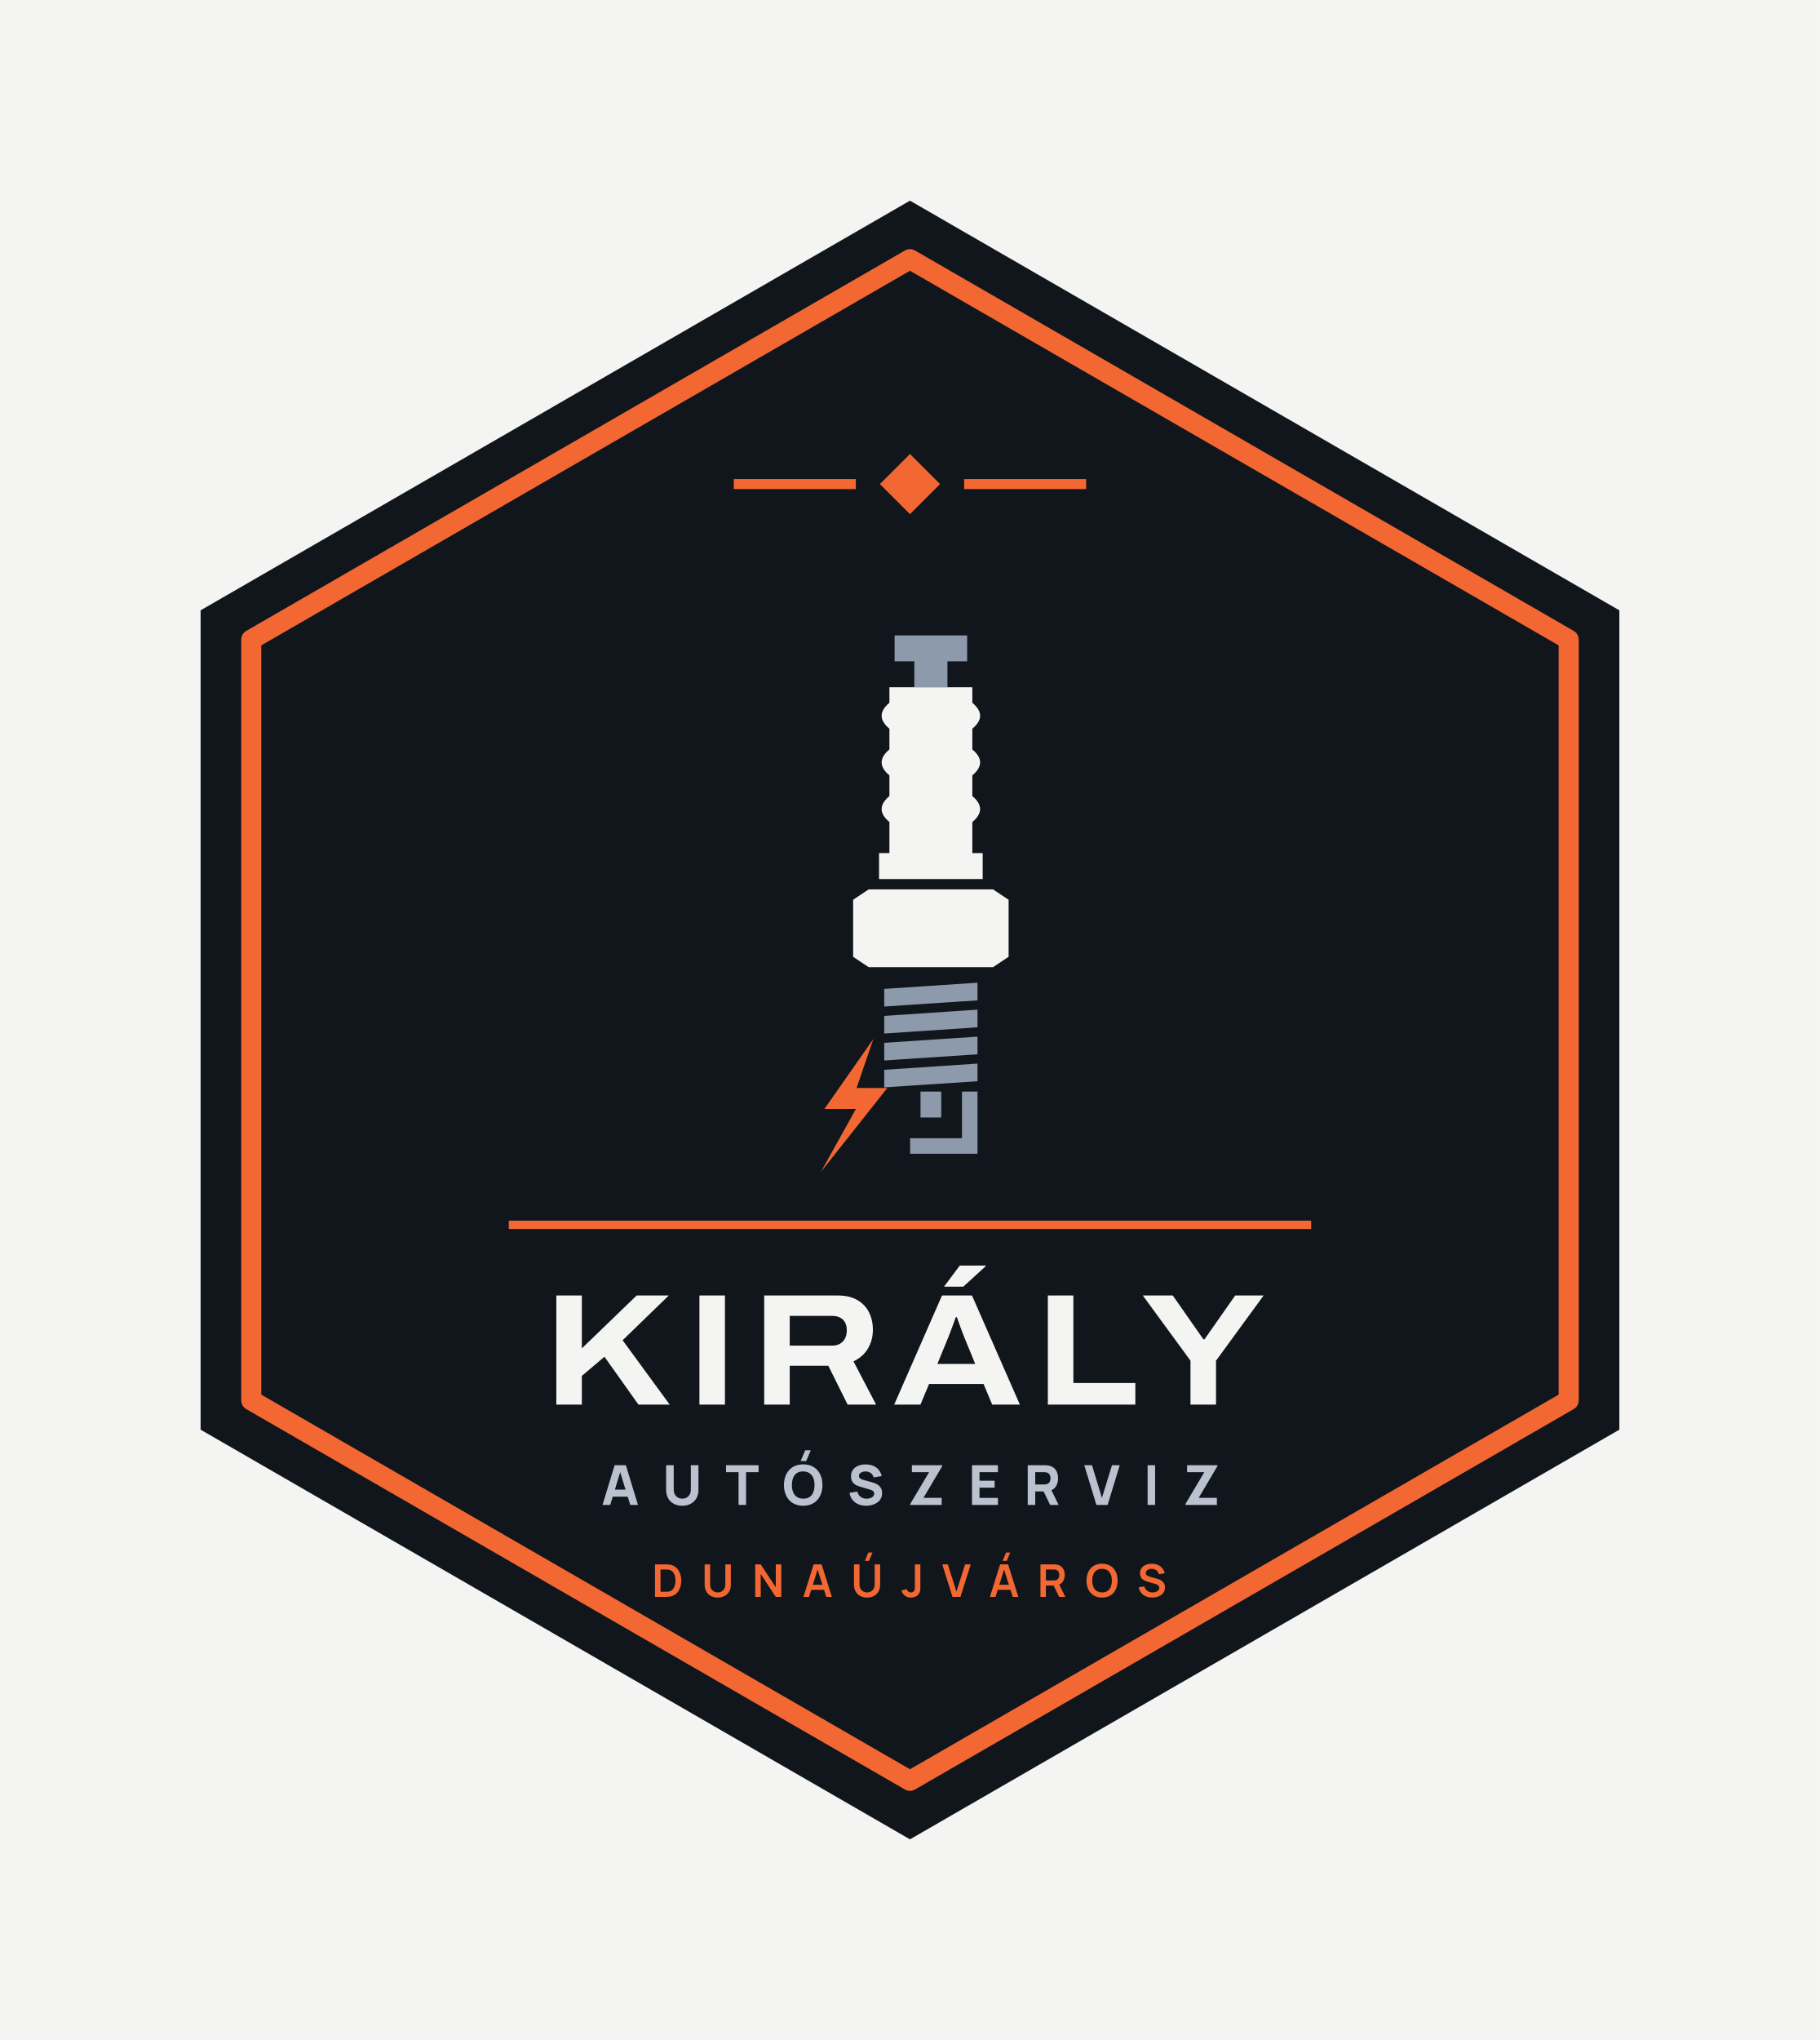
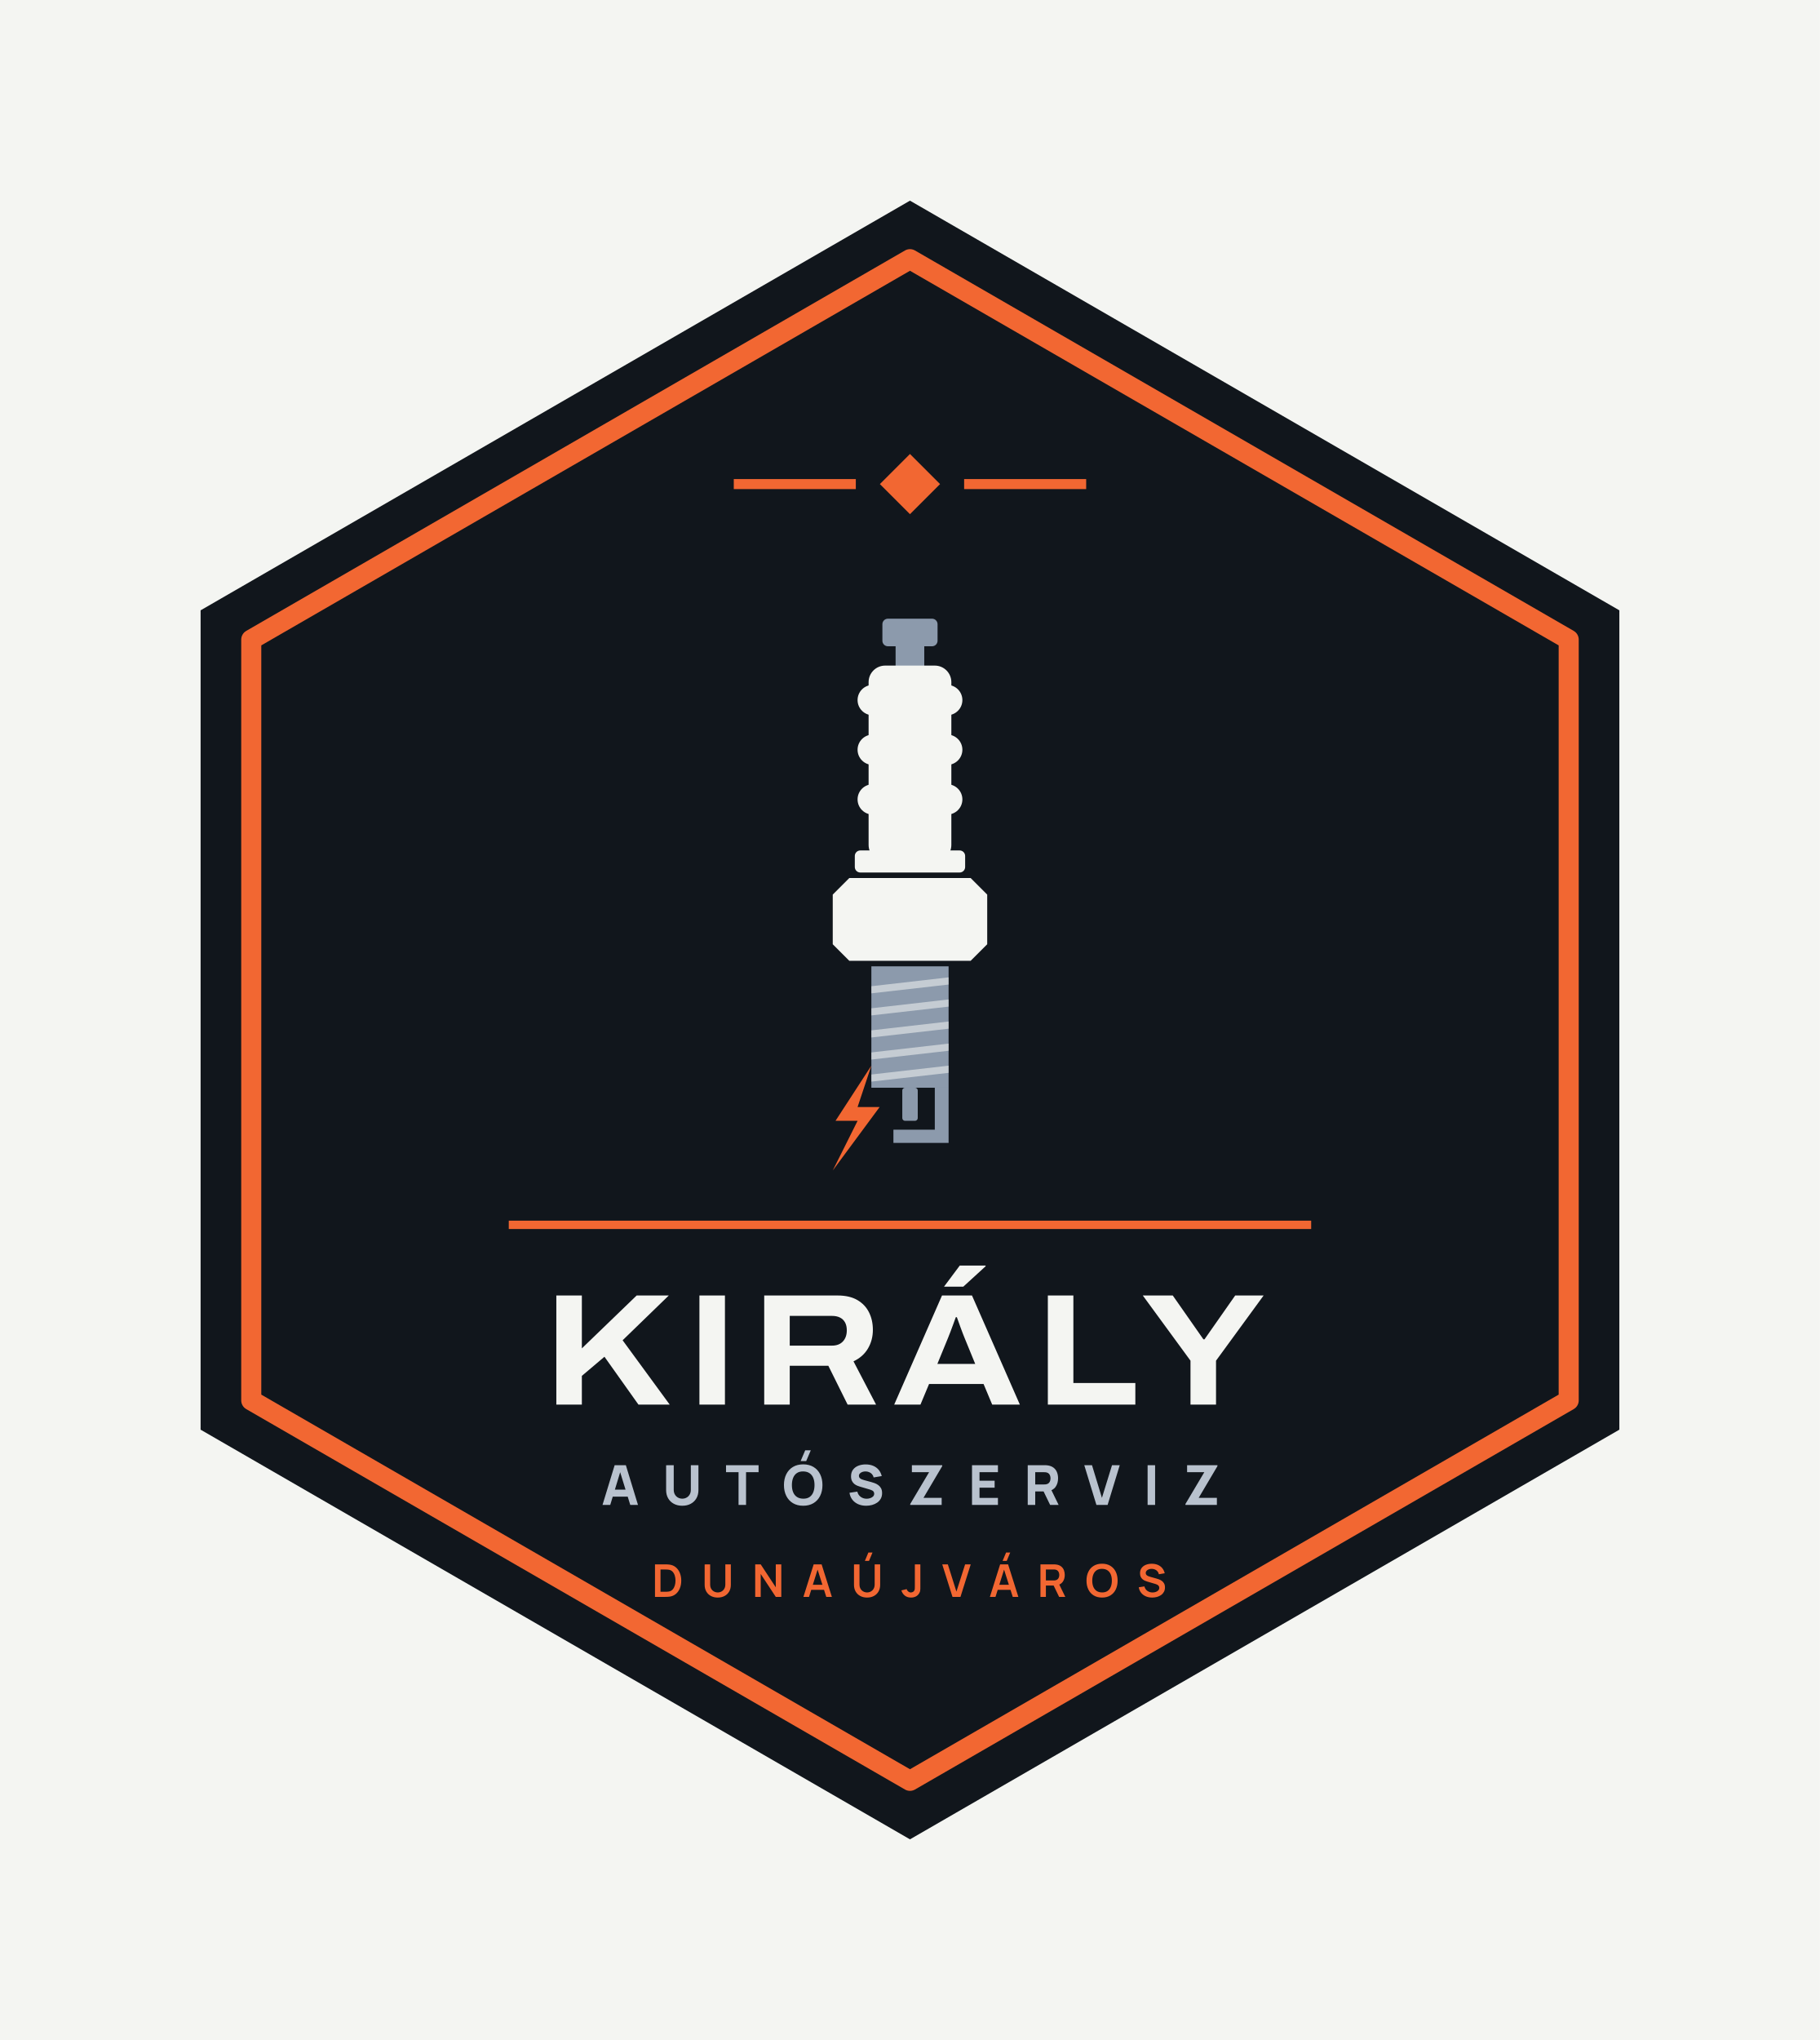
<svg xmlns="http://www.w3.org/2000/svg" viewBox="-8.87 -22 217.74 244" width="870.96" height="976">
  <rect x="-8.87" y="-22" width="217.74" height="244" fill="#F4F5F2" />
  <path d="M100 2 L184.87 51 L184.87 149 L100 198 L15.13 149 L15.13 51Z" fill="#11161C" />
  <path d="M100 9 L178.81 54.5 L178.81 145.5 L100 191 L21.19 145.5 L21.19 54.5Z" fill="none" stroke="#F26732" stroke-width="2.4" stroke-linejoin="round" />
  <path d="M100 32.3 L103.6 35.9 L100 39.5 L96.4 35.9Z" fill="#F26732" />
  <rect x="78.92" y="35.3" width="14.6" height="1.2" fill="#F26732" />
  <rect x="106.48" y="35.3" width="14.6" height="1.2" fill="#F26732" />
-   <path d="M98.16 54H106.84V57.1H104.48V60.2H100.52V57.1H98.16Z" fill="#8C9AAC" />
-   <path d="M97.54 60.2H107.46V62.06Q109.32 63.61 107.46 65.16V67.64Q109.32 69.19 107.46 70.74V73.22Q109.32 74.77 107.46 76.32V80.04H108.7V83.14H96.3V80.04H97.54V76.32Q95.68 74.77 97.54 73.22V70.74Q95.68 69.19 97.54 67.64V65.16Q95.68 63.61 97.54 62.06Z" fill="#F4F5F2" />
-   <path d="M93.2 85.62L95.06 84.38H109.94L111.8 85.62V92.44L109.94 93.68H95.06L93.2 92.44Z" fill="#F4F5F2" />
-   <path d="M96.92 96.28L108.08 95.54V97.65L96.92 98.39Z" fill="#8C9AAC" />
-   <path d="M96.92 99.51L108.08 98.76V100.87L96.92 101.62Z" fill="#8C9AAC" />
-   <path d="M96.92 102.73L108.08 101.99V104.1L96.92 104.84Z" fill="#8C9AAC" />
-   <path d="M96.92 105.96L108.08 105.21V107.32L96.92 108.06Z" fill="#8C9AAC" />
-   <rect x="101.26" y="108.56" width="2.48" height="3.1" fill="#8C9AAC" />
-   <path d="M106.22 108.56H108.08V116H100.02V114.14H106.22Z" fill="#8C9AAC" />
-   <path d="M95.62 102.27L89.76 110.64H93.53L89.34 118.17L97.29 108.13H93.61Z" fill="#F26732" />
+   <rect x="96.70" y="52.00" width="6.60" height="3.30" rx="0.66" fill="#8C9AAC" />
+   <rect x="98.28" y="54.97" width="3.43" height="2.97" rx="0.00" fill="#8C9AAC" />
+   <rect x="95.05" y="57.61" width="9.90" height="23.43" rx="1.98" fill="#F4F5F2" />
+   <rect x="93.73" y="59.92" width="12.54" height="3.63" rx="1.82" fill="#F4F5F2" />
+   <rect x="93.73" y="65.86" width="12.54" height="3.63" rx="1.82" fill="#F4F5F2" />
+   <rect x="93.73" y="71.80" width="12.54" height="3.63" rx="1.82" fill="#F4F5F2" />
+   <rect x="93.40" y="79.72" width="13.20" height="2.64" rx="0.66" fill="#F4F5F2" />
+   <path d="M90.76 85.00L92.74 83.02H107.26L109.24 85.00V90.94L107.26 92.92H92.74L90.76 90.94Z" fill="#F4F5F2" />
+   <rect x="95.38" y="93.58" width="9.24" height="14.52" rx="0.00" fill="#8C9AAC" />
+   <path d="M95.38 95.96L104.62 94.90V95.76L95.38 96.81Z" fill="#F4F5F2" opacity=".55" />
+   <path d="M95.38 98.60L104.62 97.54V98.40L95.38 99.45Z" fill="#F4F5F2" opacity=".55" />
+   <path d="M95.38 101.24L104.62 100.18V101.04L95.38 102.09Z" fill="#F4F5F2" opacity=".55" />
+   <path d="M95.38 103.88L104.62 102.82V103.68L95.38 104.73Z" fill="#F4F5F2" opacity=".55" />
+   <path d="M95.38 106.52L104.62 105.46V106.32L95.38 107.37Z" fill="#F4F5F2" opacity=".55" />
+   <rect x="99.08" y="108.10" width="1.85" height="3.96" rx="0.33" fill="#8C9AAC" />
+   <path d="M102.97 108.10H104.62V114.70H98.02V113.12H102.97Z" fill="#8C9AAC" />
+   <path d="M95.38 105.46L91.09 112.06H93.73L90.76 118.00L96.37 110.41H93.73Z" fill="#F26732" />
  <rect x="52" y="124" width="96" height="1" fill="#F26732" />
  <path d="M57.69 146.0V132.951H60.744V139.277L67.3 132.951H71.145L65.621 138.306L71.253 146.0H67.513L63.448 140.278L60.744 142.565V146.0ZM74.809 146.0V132.951H77.863V146.0ZM82.561 146.0V132.951H91.342Q92.769 132.951 93.7 133.492Q94.631 134.034 95.096 134.962Q95.561 135.889 95.561 137.057Q95.561 138.289 94.977 139.285Q94.393 140.282 93.243 140.827L95.942 146.0H92.538L90.233 141.357H85.615V146.0ZM85.615 138.947H90.674Q91.508 138.947 91.975 138.448Q92.442 137.949 92.442 137.113Q92.442 136.564 92.236 136.181Q92.029 135.798 91.636 135.595Q91.242 135.392 90.674 135.392H85.615ZM98.113 146.0 103.832 132.951H107.419L113.146 146.0H109.836L108.803 143.533H102.285L101.254 146.0ZM103.277 141.135H107.805L106.534 138.031Q106.453 137.834 106.322 137.497Q106.191 137.161 106.054 136.783Q105.917 136.404 105.796 136.066Q105.674 135.728 105.61 135.547H105.483Q105.352 135.917 105.174 136.397Q104.997 136.876 104.83 137.32Q104.663 137.763 104.548 138.038ZM104.074 131.893 105.954 129.374H109.041L109.054 129.451L106.382 131.893ZM116.495 146.0V132.951H119.549V143.417H126.963V146.0ZM133.561 146.0V140.748L127.855 132.951H131.44L135.105 138.193H135.238L138.909 132.951H142.31L136.616 140.748V146.0Z" fill="#F4F5F2" />
  <path d="M63.215 158.0 64.667 153.248H66.007L67.459 158.0H66.535L65.241 153.809H65.413L64.139 158.0ZM64.086 157.01V156.172H66.594V157.01ZM72.759 158.099Q72.184 158.099 71.749 157.866Q71.313 157.634 71.069 157.211Q70.825 156.789 70.825 156.218V153.255L71.736 153.248V156.211Q71.736 156.446 71.815 156.637Q71.894 156.828 72.034 156.967Q72.174 157.106 72.361 157.18Q72.547 157.254 72.759 157.254Q72.976 157.254 73.163 157.178Q73.349 157.102 73.488 156.964Q73.626 156.825 73.704 156.634Q73.782 156.442 73.782 156.211V153.248H74.692V156.218Q74.692 156.789 74.448 157.211Q74.204 157.634 73.768 157.866Q73.333 158.099 72.759 158.099ZM79.491 158.0V154.086H77.992V153.248H81.886V154.086H80.388V158.0ZM87.585 152.753H86.919L87.467 151.466H88.133ZM87.226 158.099Q86.513 158.099 85.996 157.789Q85.48 157.479 85.201 156.921Q84.922 156.363 84.922 155.624Q84.922 154.885 85.201 154.327Q85.48 153.769 85.996 153.459Q86.513 153.149 87.226 153.149Q87.939 153.149 88.455 153.459Q88.971 153.769 89.25 154.327Q89.529 154.885 89.529 155.624Q89.529 156.363 89.25 156.921Q88.971 157.479 88.455 157.789Q87.939 158.099 87.226 158.099ZM87.226 157.254Q87.678 157.261 87.978 157.06Q88.278 156.858 88.429 156.489Q88.579 156.119 88.579 155.624Q88.579 155.129 88.429 154.766Q88.278 154.403 87.978 154.202Q87.678 154 87.226 153.994Q86.774 153.987 86.473 154.189Q86.173 154.39 86.023 154.759Q85.873 155.129 85.873 155.624Q85.873 156.119 86.023 156.482Q86.173 156.845 86.473 157.046Q86.774 157.248 87.226 157.254ZM94.756 158.099Q94.228 158.099 93.804 157.913Q93.38 157.726 93.108 157.378Q92.836 157.03 92.763 156.548L93.7 156.409Q93.799 156.819 94.11 157.04Q94.42 157.261 94.816 157.261Q95.037 157.261 95.245 157.191Q95.453 157.122 95.586 156.987Q95.72 156.852 95.72 156.654Q95.72 156.581 95.698 156.513Q95.677 156.446 95.628 156.386Q95.578 156.327 95.487 156.274Q95.397 156.221 95.258 156.178L94.024 155.815Q93.885 155.776 93.702 155.703Q93.519 155.631 93.347 155.495Q93.176 155.36 93.062 155.137Q92.948 154.915 92.948 154.575Q92.948 154.096 93.189 153.779Q93.43 153.463 93.832 153.307Q94.235 153.152 94.723 153.156Q95.215 153.162 95.601 153.324Q95.987 153.486 96.248 153.794Q96.509 154.103 96.624 154.548L95.654 154.713Q95.601 154.482 95.459 154.324Q95.317 154.165 95.121 154.083Q94.925 154 94.71 153.994Q94.499 153.987 94.312 154.052Q94.126 154.116 94.009 154.238Q93.892 154.36 93.892 154.528Q93.892 154.684 93.987 154.781Q94.083 154.878 94.228 154.938Q94.374 154.997 94.525 155.037L95.35 155.261Q95.535 155.31 95.76 155.391Q95.984 155.472 96.19 155.616Q96.396 155.759 96.53 155.994Q96.664 156.228 96.664 156.588Q96.664 156.97 96.504 157.256Q96.344 157.541 96.073 157.728Q95.802 157.914 95.461 158.007Q95.119 158.099 94.756 158.099ZM100.03 158.0V157.888L102.287 154.086H100.228V153.248H103.858V153.36L101.614 157.155H103.792V158.0ZM107.422 158.0V153.248H110.524V154.086H108.319V155.103H110.128V155.941H108.319V157.162H110.524V158.0ZM114.088 158.0V153.248H116.094Q116.163 153.248 116.281 153.253Q116.398 153.258 116.49 153.274Q116.916 153.34 117.188 153.555Q117.46 153.769 117.589 154.094Q117.718 154.419 117.718 154.819Q117.718 155.416 117.421 155.84Q117.124 156.264 116.49 156.363L116.094 156.39H114.985V158.0ZM116.767 158.0 115.83 156.066 116.754 155.888 117.784 158.0ZM114.985 155.551H116.055Q116.124 155.551 116.206 155.545Q116.289 155.538 116.358 155.518Q116.54 155.469 116.639 155.352Q116.738 155.235 116.776 155.091Q116.814 154.947 116.814 154.819Q116.814 154.69 116.776 154.547Q116.738 154.403 116.639 154.286Q116.54 154.169 116.358 154.119Q116.289 154.099 116.206 154.093Q116.124 154.086 116.055 154.086H114.985ZM122.305 158.0 120.853 153.248H121.777L122.965 157.155L124.173 153.248H125.097L123.645 158.0ZM128.43 158.0V153.248H129.327V158.0ZM132.957 158.0V157.888L135.214 154.086H133.155V153.248H136.785V153.36L134.541 157.155H136.719V158.0Z" fill="#B9C2CE" />
  <path d="M69.493 169.0V165.112H70.731Q70.781 165.112 70.926 165.115Q71.071 165.117 71.205 165.135Q71.668 165.192 71.987 165.462Q72.306 165.731 72.471 166.146Q72.635 166.561 72.635 167.056Q72.635 167.551 72.471 167.966Q72.306 168.381 71.987 168.651Q71.668 168.92 71.205 168.977Q71.071 168.994 70.926 168.997Q70.78 169.0 70.731 169.0ZM70.154 168.386H70.731Q70.813 168.386 70.939 168.381Q71.064 168.377 71.162 168.358Q71.438 168.305 71.61 168.111Q71.783 167.917 71.865 167.639Q71.947 167.362 71.947 167.056Q71.947 166.739 71.863 166.461Q71.779 166.183 71.605 165.994Q71.431 165.805 71.162 165.754Q71.064 165.733 70.938 165.729Q70.812 165.726 70.731 165.726H70.154ZM77.001 169.081Q76.538 169.081 76.185 168.892Q75.832 168.703 75.634 168.361Q75.435 168.018 75.435 167.556V165.116L76.094 165.112V167.538Q76.094 167.758 76.168 167.931Q76.243 168.103 76.37 168.224Q76.498 168.344 76.661 168.406Q76.825 168.469 77.001 168.469Q77.182 168.469 77.346 168.405Q77.509 168.342 77.636 168.221Q77.762 168.101 77.835 167.928Q77.909 167.756 77.909 167.538V165.112H78.567V167.556Q78.567 168.018 78.369 168.36Q78.171 168.703 77.818 168.892Q77.465 169.081 77.001 169.081ZM81.483 169.0V165.112H82.142L83.945 167.853V165.112H84.604V169.0H83.945L82.142 166.259V169.0ZM87.251 169.0 88.476 165.112H89.43L90.656 169.0H89.986L88.874 165.512H89.018L87.921 169.0ZM87.935 168.157V167.549H89.976V168.157ZM95.099 164.693H94.605L95.022 163.695H95.516ZM94.867 169.081Q94.404 169.081 94.051 168.892Q93.698 168.703 93.5 168.361Q93.301 168.018 93.301 167.556V165.116L93.96 165.112V167.538Q93.96 167.758 94.034 167.931Q94.109 168.103 94.236 168.224Q94.364 168.344 94.527 168.406Q94.691 168.469 94.867 168.469Q95.048 168.469 95.212 168.405Q95.375 168.342 95.502 168.221Q95.628 168.101 95.701 167.928Q95.775 167.756 95.775 167.538V165.112H96.433V167.556Q96.433 168.018 96.235 168.36Q96.036 168.703 95.684 168.892Q95.331 169.081 94.867 169.081ZM100.127 169.08Q99.681 169.08 99.386 168.848Q99.091 168.616 98.971 168.222L99.613 168.069Q99.644 168.233 99.787 168.352Q99.931 168.471 100.102 168.471Q100.216 168.471 100.344 168.41Q100.471 168.349 100.531 168.214Q100.57 168.127 100.577 168.007Q100.583 167.888 100.583 167.729V165.112H101.242V167.729Q101.242 167.909 101.24 168.045Q101.239 168.181 101.213 168.301Q101.188 168.421 101.113 168.549Q100.954 168.825 100.697 168.953Q100.439 169.08 100.127 169.08ZM105.087 169.0 103.861 165.112H104.531L105.557 168.369L106.596 165.112H107.267L106.041 169.0ZM111.577 164.693H111.083L111.499 163.695H111.993ZM109.561 169.0 110.787 165.112H111.74L112.966 169.0H112.296L111.184 165.512H111.328L110.231 169.0ZM110.245 168.157V167.549H112.286V168.157ZM115.611 169.0V165.112H117.218Q117.275 165.112 117.364 165.116Q117.454 165.12 117.529 165.134Q117.866 165.186 118.086 165.359Q118.306 165.532 118.413 165.794Q118.519 166.057 118.519 166.377Q118.519 166.854 118.279 167.195Q118.039 167.537 117.542 167.618L117.265 167.643H116.261V169.0ZM117.844 169.0 117.078 167.418 117.74 167.272 118.582 169.0ZM116.261 167.034H117.191Q117.246 167.034 117.313 167.028Q117.379 167.023 117.438 167.007Q117.599 166.966 117.692 166.864Q117.784 166.762 117.823 166.632Q117.862 166.502 117.862 166.377Q117.862 166.253 117.823 166.123Q117.784 165.993 117.692 165.891Q117.599 165.788 117.438 165.747Q117.379 165.732 117.313 165.726Q117.246 165.721 117.191 165.721H116.261ZM122.981 169.081Q122.398 169.081 121.981 168.826Q121.564 168.572 121.342 168.115Q121.119 167.659 121.119 167.056Q121.119 166.453 121.342 165.997Q121.564 165.54 121.981 165.286Q122.398 165.031 122.981 165.031Q123.563 165.031 123.98 165.286Q124.397 165.54 124.619 165.997Q124.842 166.453 124.842 167.056Q124.842 167.659 124.619 168.115Q124.397 168.572 123.98 168.826Q123.563 169.081 122.981 169.081ZM122.981 168.467Q123.372 168.472 123.632 168.296Q123.893 168.12 124.023 167.801Q124.153 167.481 124.153 167.056Q124.153 166.631 124.023 166.316Q123.893 166 123.632 165.825Q123.372 165.649 122.981 165.645Q122.589 165.64 122.329 165.816Q122.069 165.991 121.939 166.311Q121.809 166.631 121.808 167.056Q121.807 167.481 121.937 167.796Q122.068 168.111 122.328 168.287Q122.589 168.463 122.981 168.467ZM128.982 169.081Q128.556 169.081 128.215 168.933Q127.873 168.784 127.653 168.507Q127.433 168.231 127.372 167.849L128.048 167.747Q128.134 168.093 128.402 168.282Q128.671 168.472 129.022 168.472Q129.23 168.472 129.414 168.406Q129.598 168.341 129.712 168.216Q129.827 168.091 129.827 167.913Q129.827 167.83 129.8 167.762Q129.773 167.694 129.721 167.64Q129.669 167.586 129.586 167.542Q129.504 167.497 129.394 167.464L128.391 167.168Q128.261 167.13 128.111 167.066Q127.96 167.002 127.827 166.89Q127.694 166.779 127.608 166.605Q127.523 166.43 127.523 166.173Q127.523 165.797 127.714 165.543Q127.905 165.288 128.227 165.161Q128.549 165.033 128.945 165.035Q129.344 165.04 129.657 165.174Q129.971 165.307 130.181 165.56Q130.391 165.813 130.478 166.174L129.778 166.294Q129.736 166.089 129.612 165.945Q129.489 165.801 129.312 165.725Q129.135 165.649 128.936 165.645Q128.741 165.64 128.575 165.702Q128.41 165.763 128.308 165.876Q128.207 165.989 128.207 166.141Q128.207 166.285 128.293 166.375Q128.379 166.464 128.508 166.518Q128.638 166.571 128.768 166.606L129.465 166.8Q129.608 166.838 129.786 166.903Q129.964 166.968 130.128 167.084Q130.293 167.2 130.4 167.389Q130.507 167.578 130.507 167.868Q130.507 168.171 130.382 168.399Q130.258 168.627 130.043 168.778Q129.829 168.929 129.555 169.005Q129.281 169.081 128.982 169.081Z" fill="#F26732" />
</svg>
